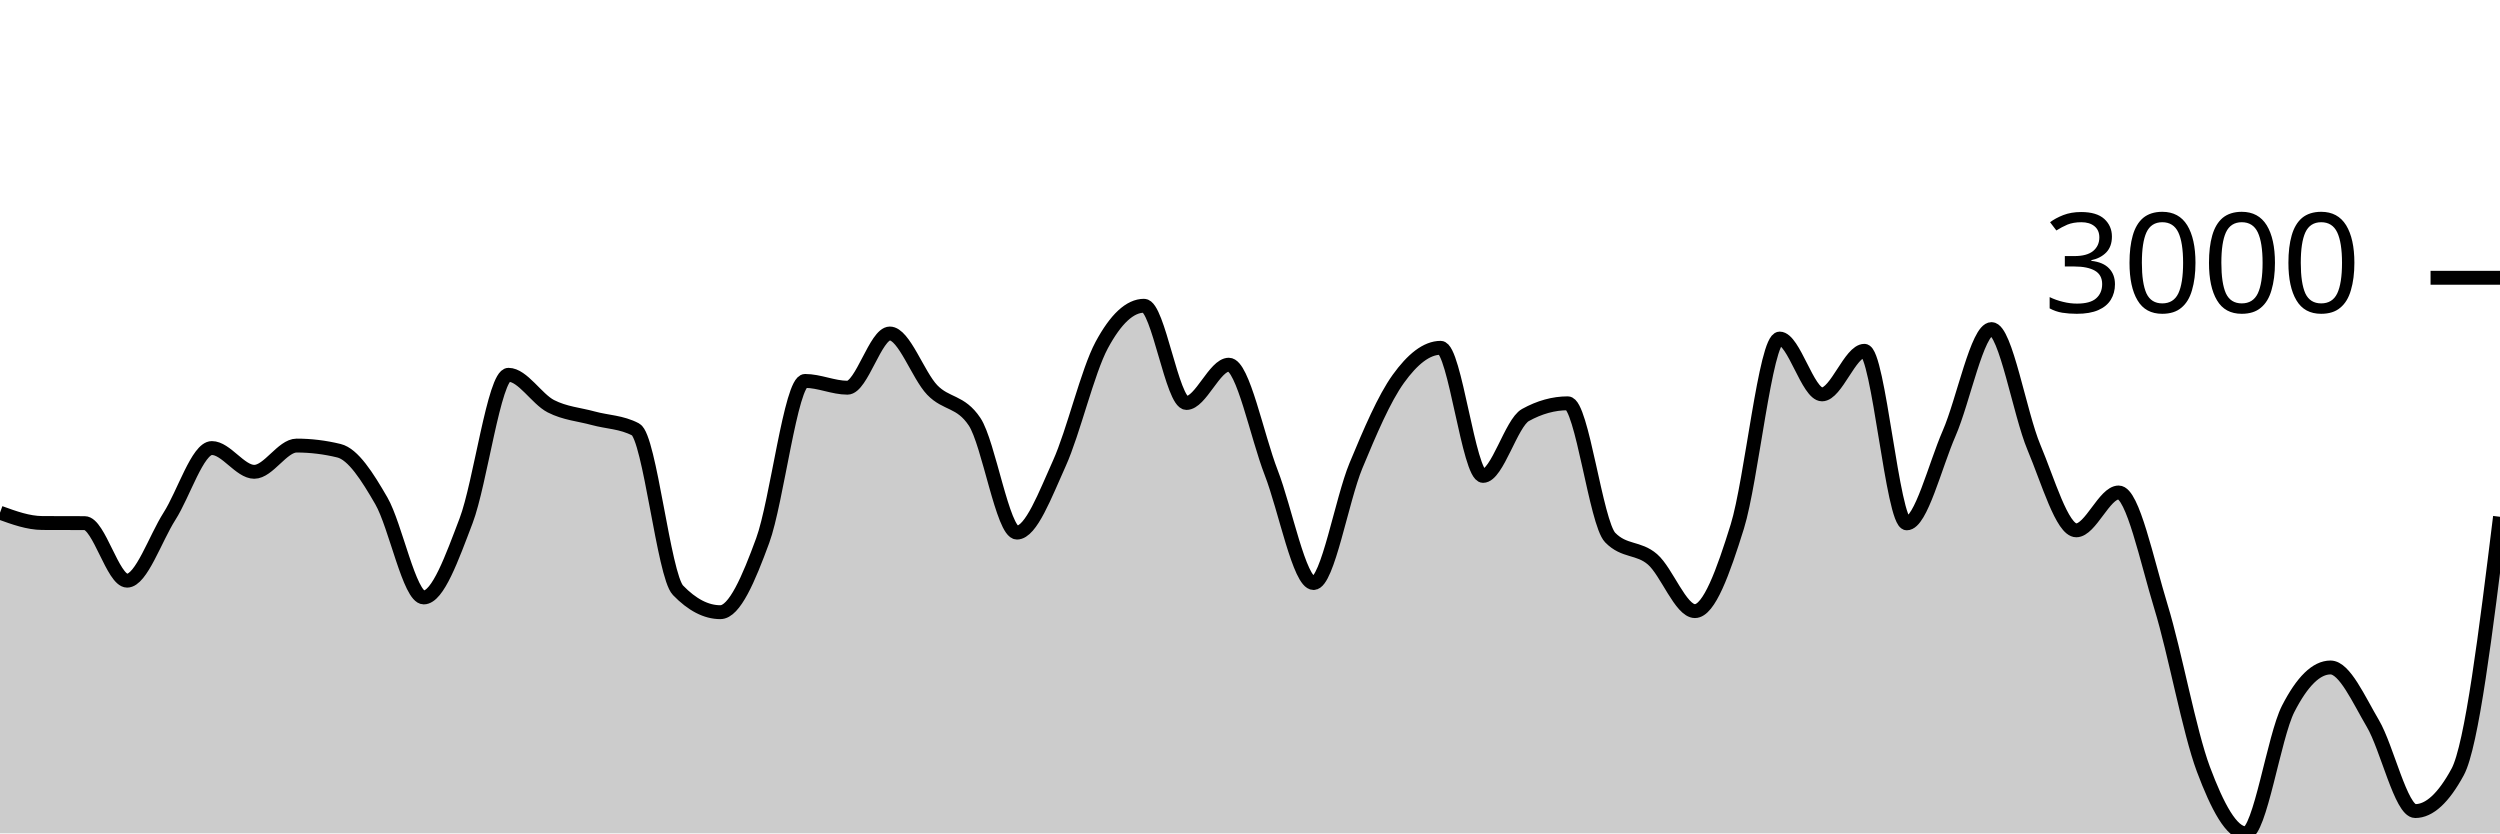
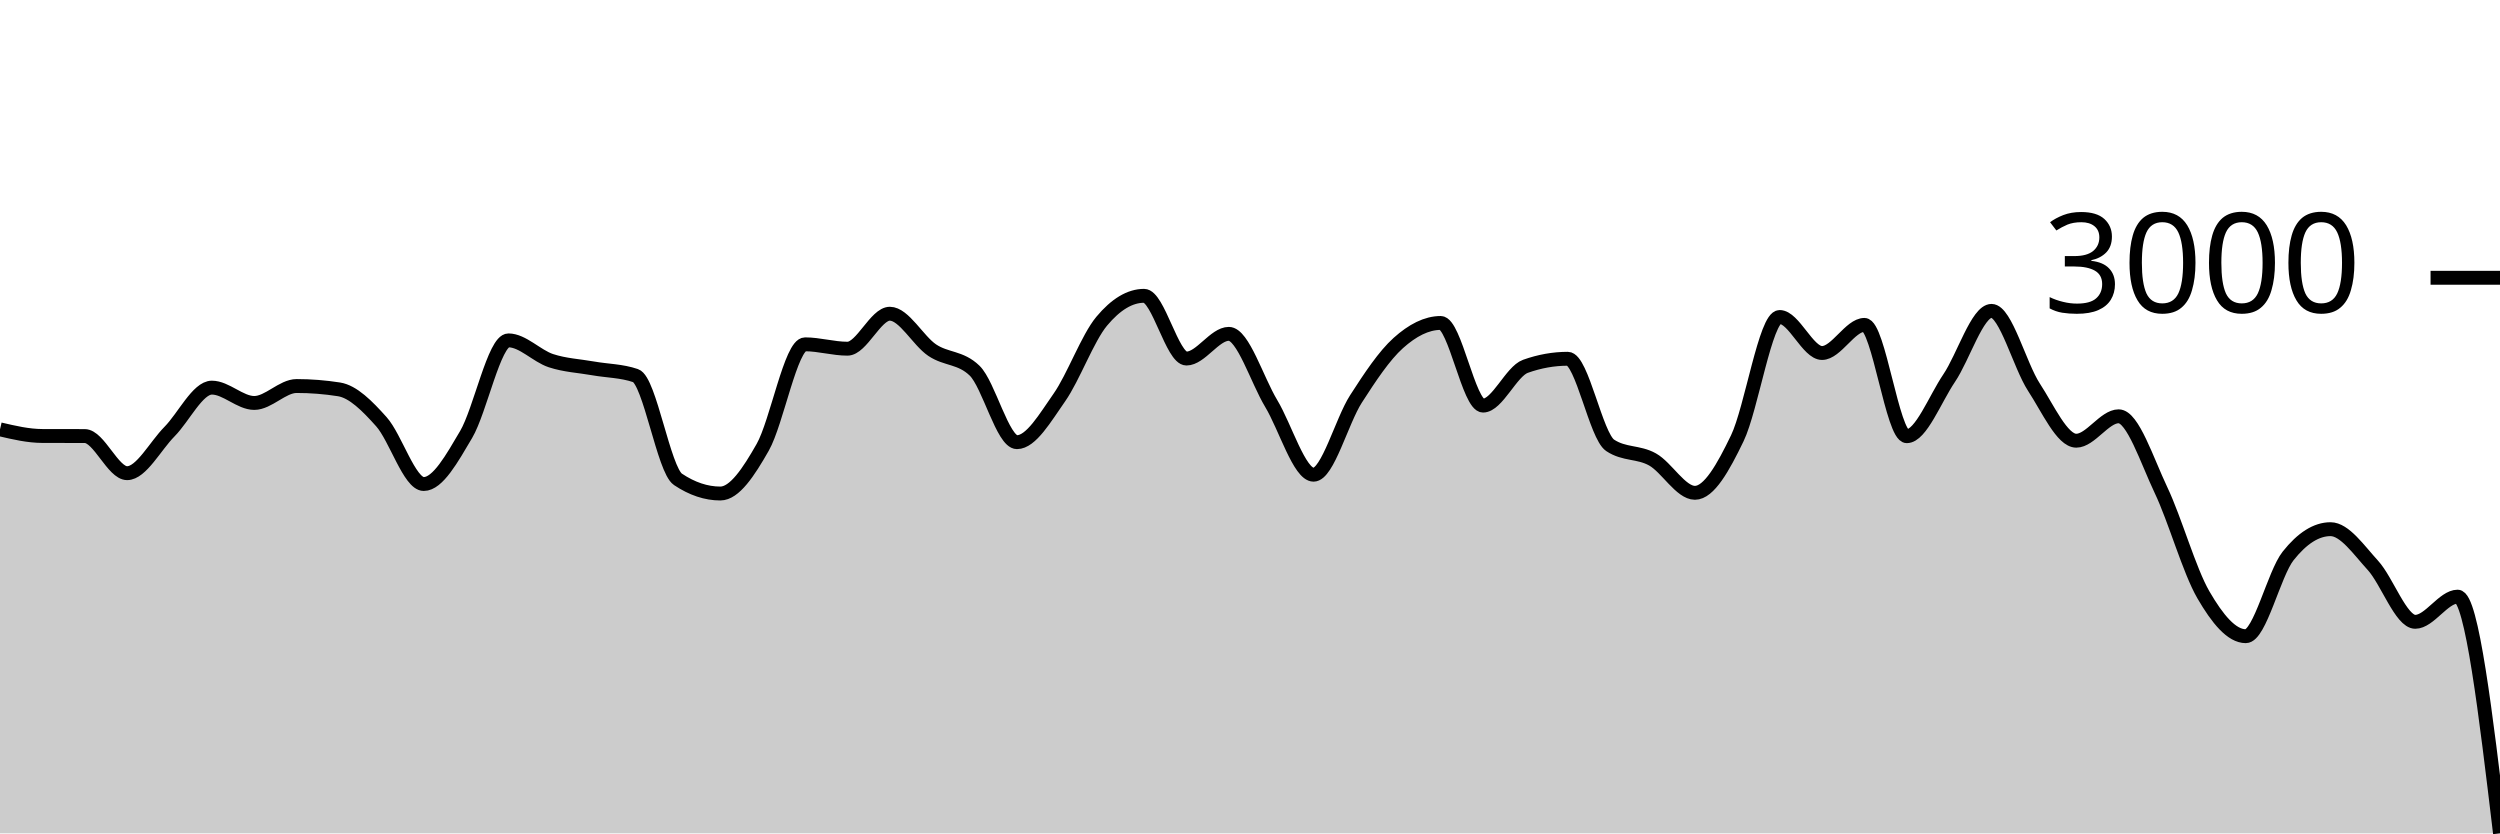
<svg xmlns="http://www.w3.org/2000/svg" viewBox="0 0 180 60">
  <g transform="translate(0,20)">
-     <path class="area" fill="rgba(0, 0, 0, 0.2)" d="M0,16.914C1.017,17.283,2.034,17.652,3.051,17.657C4.068,17.662,5.085,17.66,6.102,17.665C7.119,17.67,8.136,21.808,9.153,21.808C10.169,21.808,11.186,18.761,12.203,17.169C13.22,15.578,14.237,12.259,15.254,12.259C16.271,12.259,17.288,13.971,18.305,13.971C19.322,13.971,20.339,12.081,21.356,12.081C22.373,12.081,23.39,12.205,24.407,12.453C25.424,12.701,26.441,14.301,27.458,16.062C28.475,17.823,29.492,23.016,30.508,23.016C31.525,23.016,32.542,20.167,33.559,17.495C34.576,14.823,35.593,6.985,36.61,6.985C37.627,6.985,38.644,8.725,39.661,9.247C40.678,9.768,41.695,9.835,42.712,10.114C43.729,10.393,44.746,10.383,45.763,10.92C46.78,11.457,47.797,21.444,48.814,22.498C49.831,23.551,50.847,24.077,51.864,24.077C52.881,24.077,53.898,21.695,54.915,18.92C55.932,16.145,56.949,7.427,57.966,7.427C58.983,7.427,60,7.915,61.017,7.915C62.034,7.915,63.051,4.012,64.068,4.012C65.085,4.012,66.102,7.019,67.119,8.077C68.136,9.136,69.153,8.839,70.169,10.362C71.186,11.885,72.203,18.347,73.22,18.347C74.237,18.347,75.254,15.617,76.271,13.367C77.288,11.117,78.305,6.738,79.322,4.848C80.339,2.958,81.356,2.014,82.373,2.014C83.39,2.014,84.407,9.015,85.424,9.015C86.441,9.015,87.458,6.258,88.475,6.258C89.492,6.258,90.508,11.405,91.525,14.025C92.542,16.645,93.559,21.979,94.576,21.979C95.593,21.979,96.61,15.979,97.627,13.53C98.644,11.08,99.661,8.694,100.678,7.28C101.695,5.865,102.712,5.042,103.729,5.042C104.746,5.042,105.763,14.265,106.78,14.265C107.797,14.265,108.814,10.445,109.831,9.882C110.847,9.319,111.864,9.038,112.881,9.038C113.898,9.038,114.915,17.655,115.932,18.703C116.949,19.751,117.966,19.392,118.983,20.275C120,21.158,121.017,24,122.034,24C123.051,24,124.068,21.184,125.085,17.913C126.102,14.642,127.119,4.376,128.136,4.376C129.153,4.376,130.169,8.395,131.186,8.395C132.203,8.395,133.22,5.258,134.237,5.258C135.254,5.258,136.271,17.681,137.288,17.681C138.305,17.681,139.322,13.53,140.339,11.198C141.356,8.867,142.373,3.694,143.39,3.694C144.407,3.694,145.424,9.79,146.441,12.205C147.458,14.62,148.475,18.184,149.492,18.184C150.508,18.184,151.525,15.458,152.542,15.458C153.559,15.458,154.576,20.377,155.593,23.698C156.61,27.019,157.627,32.667,158.644,35.384C159.661,38.101,160.678,40,161.695,40C162.712,40,163.729,33.027,164.746,31.04C165.763,29.052,166.78,28.058,167.797,28.058C168.814,28.058,169.831,30.37,170.847,32.093C171.864,33.816,172.881,38.397,173.898,38.397C174.915,38.397,175.932,37.46,176.949,35.586C177.966,33.712,178.983,25.46,180,17.208L180,40C178.983,40,177.966,40,176.949,40C175.932,40,174.915,40,173.898,40C172.881,40,171.864,40,170.847,40C169.831,40,168.814,40,167.797,40C166.78,40,165.763,40,164.746,40C163.729,40,162.712,40,161.695,40C160.678,40,159.661,40,158.644,40C157.627,40,156.61,40,155.593,40C154.576,40,153.559,40,152.542,40C151.525,40,150.508,40,149.492,40C148.475,40,147.458,40,146.441,40C145.424,40,144.407,40,143.39,40C142.373,40,141.356,40,140.339,40C139.322,40,138.305,40,137.288,40C136.271,40,135.254,40,134.237,40C133.22,40,132.203,40,131.186,40C130.169,40,129.153,40,128.136,40C127.119,40,126.102,40,125.085,40C124.068,40,123.051,40,122.034,40C121.017,40,120,40,118.983,40C117.966,40,116.949,40,115.932,40C114.915,40,113.898,40,112.881,40C111.864,40,110.847,40,109.831,40C108.814,40,107.797,40,106.78,40C105.763,40,104.746,40,103.729,40C102.712,40,101.695,40,100.678,40C99.661,40,98.644,40,97.627,40C96.61,40,95.593,40,94.576,40C93.559,40,92.542,40,91.525,40C90.508,40,89.492,40,88.475,40C87.458,40,86.441,40,85.424,40C84.407,40,83.39,40,82.373,40C81.356,40,80.339,40,79.322,40C78.305,40,77.288,40,76.271,40C75.254,40,74.237,40,73.22,40C72.203,40,71.186,40,70.169,40C69.153,40,68.136,40,67.119,40C66.102,40,65.085,40,64.068,40C63.051,40,62.034,40,61.017,40C60,40,58.983,40,57.966,40C56.949,40,55.932,40,54.915,40C53.898,40,52.881,40,51.864,40C50.847,40,49.831,40,48.814,40C47.797,40,46.78,40,45.763,40C44.746,40,43.729,40,42.712,40C41.695,40,40.678,40,39.661,40C38.644,40,37.627,40,36.61,40C35.593,40,34.576,40,33.559,40C32.542,40,31.525,40,30.508,40C29.492,40,28.475,40,27.458,40C26.441,40,25.424,40,24.407,40C23.39,40,22.373,40,21.356,40C20.339,40,19.322,40,18.305,40C17.288,40,16.271,40,15.254,40C14.237,40,13.22,40,12.203,40C11.186,40,10.169,40,9.153,40C8.136,40,7.119,40,6.102,40C5.085,40,4.068,40,3.051,40C2.034,40,1.017,40,0,40Z" />
-     <path class="line" stroke="black" fill="none" d="M0,16.914C1.017,17.283,2.034,17.652,3.051,17.657C4.068,17.662,5.085,17.66,6.102,17.665C7.119,17.67,8.136,21.808,9.153,21.808C10.169,21.808,11.186,18.761,12.203,17.169C13.22,15.578,14.237,12.259,15.254,12.259C16.271,12.259,17.288,13.971,18.305,13.971C19.322,13.971,20.339,12.081,21.356,12.081C22.373,12.081,23.39,12.205,24.407,12.453C25.424,12.701,26.441,14.301,27.458,16.062C28.475,17.823,29.492,23.016,30.508,23.016C31.525,23.016,32.542,20.167,33.559,17.495C34.576,14.823,35.593,6.985,36.61,6.985C37.627,6.985,38.644,8.725,39.661,9.247C40.678,9.768,41.695,9.835,42.712,10.114C43.729,10.393,44.746,10.383,45.763,10.92C46.78,11.457,47.797,21.444,48.814,22.498C49.831,23.551,50.847,24.077,51.864,24.077C52.881,24.077,53.898,21.695,54.915,18.92C55.932,16.145,56.949,7.427,57.966,7.427C58.983,7.427,60,7.915,61.017,7.915C62.034,7.915,63.051,4.012,64.068,4.012C65.085,4.012,66.102,7.019,67.119,8.077C68.136,9.136,69.153,8.839,70.169,10.362C71.186,11.885,72.203,18.347,73.22,18.347C74.237,18.347,75.254,15.617,76.271,13.367C77.288,11.117,78.305,6.738,79.322,4.848C80.339,2.958,81.356,2.014,82.373,2.014C83.39,2.014,84.407,9.015,85.424,9.015C86.441,9.015,87.458,6.258,88.475,6.258C89.492,6.258,90.508,11.405,91.525,14.025C92.542,16.645,93.559,21.979,94.576,21.979C95.593,21.979,96.61,15.979,97.627,13.53C98.644,11.08,99.661,8.694,100.678,7.28C101.695,5.865,102.712,5.042,103.729,5.042C104.746,5.042,105.763,14.265,106.78,14.265C107.797,14.265,108.814,10.445,109.831,9.882C110.847,9.319,111.864,9.038,112.881,9.038C113.898,9.038,114.915,17.655,115.932,18.703C116.949,19.751,117.966,19.392,118.983,20.275C120,21.158,121.017,24,122.034,24C123.051,24,124.068,21.184,125.085,17.913C126.102,14.642,127.119,4.376,128.136,4.376C129.153,4.376,130.169,8.395,131.186,8.395C132.203,8.395,133.22,5.258,134.237,5.258C135.254,5.258,136.271,17.681,137.288,17.681C138.305,17.681,139.322,13.53,140.339,11.198C141.356,8.867,142.373,3.694,143.39,3.694C144.407,3.694,145.424,9.79,146.441,12.205C147.458,14.62,148.475,18.184,149.492,18.184C150.508,18.184,151.525,15.458,152.542,15.458C153.559,15.458,154.576,20.377,155.593,23.698C156.61,27.019,157.627,32.667,158.644,35.384C159.661,38.101,160.678,40,161.695,40C162.712,40,163.729,33.027,164.746,31.04C165.763,29.052,166.78,28.058,167.797,28.058C168.814,28.058,169.831,30.37,170.847,32.093C171.864,33.816,172.881,38.397,173.898,38.397C174.915,38.397,175.932,37.46,176.949,35.586C177.966,33.712,178.983,25.46,180,17.208" />
+     <path class="area" fill="rgba(0, 0, 0, 0.2)" d="M0,10.912C1.017,11.15,2.034,11.388,3.051,11.391C4.068,11.395,5.085,11.393,6.102,11.396C7.119,11.4,8.136,14.069,9.153,14.069C10.169,14.069,11.186,12.103,12.203,11.077C13.22,10.05,14.237,7.909,15.254,7.909C16.271,7.909,17.288,9.013,18.305,9.013C19.322,9.013,20.339,7.794,21.356,7.794C22.373,7.794,23.39,7.874,24.407,8.034C25.424,8.194,26.441,9.226,27.458,10.362C28.475,11.498,29.492,14.849,30.508,14.849C31.525,14.849,32.542,13.01,33.559,11.287C34.576,9.563,35.593,4.507,36.61,4.507C37.627,4.507,38.644,5.629,39.661,5.966C40.678,6.302,41.695,6.345,42.712,6.525C43.729,6.705,44.746,6.698,45.763,7.045C46.78,7.391,47.797,13.835,48.814,14.514C49.831,15.194,50.847,15.533,51.864,15.533C52.881,15.533,53.898,13.996,54.915,12.206C55.932,10.416,56.949,4.791,57.966,4.791C58.983,4.791,60,5.106,61.017,5.106C62.034,5.106,63.051,2.588,64.068,2.588C65.085,2.588,66.102,4.528,67.119,5.211C68.136,5.894,69.153,5.702,70.169,6.685C71.186,7.668,72.203,11.836,73.22,11.836C74.237,11.836,75.254,10.075,76.271,8.624C77.288,7.172,78.305,4.347,79.322,3.128C80.339,1.909,81.356,1.299,82.373,1.299C83.39,1.299,84.407,5.816,85.424,5.816C86.441,5.816,87.458,4.037,88.475,4.037C89.492,4.037,90.508,7.358,91.525,9.048C92.542,10.739,93.559,14.179,94.576,14.179C95.593,14.179,96.61,10.309,97.627,8.728C98.644,7.148,99.661,5.609,100.678,4.696C101.695,3.784,102.712,3.253,103.729,3.253C104.746,3.253,105.763,9.203,106.78,9.203C107.797,9.203,108.814,6.738,109.831,6.375C110.847,6.012,111.864,5.831,112.881,5.831C113.898,5.831,114.915,11.39,115.932,12.066C116.949,12.742,117.966,12.511,118.983,13.08C120,13.65,121.017,15.483,122.034,15.483C123.051,15.483,124.068,13.666,125.085,11.556C126.102,9.446,127.119,2.823,128.136,2.823C129.153,2.823,130.169,5.416,131.186,5.416C132.203,5.416,133.22,3.392,134.237,3.392C135.254,3.392,136.271,11.406,137.288,11.406C138.305,11.406,139.322,8.728,140.339,7.225C141.356,5.721,142.373,2.383,143.39,2.383C144.407,2.383,145.424,6.316,146.441,7.874C147.458,9.432,148.475,11.731,149.492,11.731C150.508,11.731,151.525,9.973,152.542,9.973C153.559,9.973,154.576,13.146,155.593,15.289C156.61,17.431,157.627,21.075,158.644,22.828C159.661,24.581,160.678,25.806,161.695,25.806C162.712,25.806,163.729,21.307,164.746,20.025C165.763,18.743,166.78,18.101,167.797,18.101C168.814,18.101,169.831,19.593,170.847,20.704C171.864,21.816,172.881,24.771,173.898,24.771C174.915,24.771,175.932,22.958,176.949,22.958C177.966,22.958,178.983,31.479,180,40L180,40C178.983,40,177.966,40,176.949,40C175.932,40,174.915,40,173.898,40C172.881,40,171.864,40,170.847,40C169.831,40,168.814,40,167.797,40C166.78,40,165.763,40,164.746,40C163.729,40,162.712,40,161.695,40C160.678,40,159.661,40,158.644,40C157.627,40,156.61,40,155.593,40C154.576,40,153.559,40,152.542,40C151.525,40,150.508,40,149.492,40C148.475,40,147.458,40,146.441,40C145.424,40,144.407,40,143.39,40C142.373,40,141.356,40,140.339,40C139.322,40,138.305,40,137.288,40C136.271,40,135.254,40,134.237,40C133.22,40,132.203,40,131.186,40C130.169,40,129.153,40,128.136,40C127.119,40,126.102,40,125.085,40C124.068,40,123.051,40,122.034,40C121.017,40,120,40,118.983,40C117.966,40,116.949,40,115.932,40C114.915,40,113.898,40,112.881,40C111.864,40,110.847,40,109.831,40C108.814,40,107.797,40,106.78,40C105.763,40,104.746,40,103.729,40C102.712,40,101.695,40,100.678,40C99.661,40,98.644,40,97.627,40C96.61,40,95.593,40,94.576,40C93.559,40,92.542,40,91.525,40C90.508,40,89.492,40,88.475,40C87.458,40,86.441,40,85.424,40C84.407,40,83.39,40,82.373,40C81.356,40,80.339,40,79.322,40C78.305,40,77.288,40,76.271,40C75.254,40,74.237,40,73.22,40C72.203,40,71.186,40,70.169,40C69.153,40,68.136,40,67.119,40C66.102,40,65.085,40,64.068,40C63.051,40,62.034,40,61.017,40C60,40,58.983,40,57.966,40C56.949,40,55.932,40,54.915,40C53.898,40,52.881,40,51.864,40C50.847,40,49.831,40,48.814,40C47.797,40,46.78,40,45.763,40C44.746,40,43.729,40,42.712,40C41.695,40,40.678,40,39.661,40C38.644,40,37.627,40,36.61,40C35.593,40,34.576,40,33.559,40C32.542,40,31.525,40,30.508,40C29.492,40,28.475,40,27.458,40C26.441,40,25.424,40,24.407,40C23.39,40,22.373,40,21.356,40C20.339,40,19.322,40,18.305,40C17.288,40,16.271,40,15.254,40C14.237,40,13.22,40,12.203,40C11.186,40,10.169,40,9.153,40C8.136,40,7.119,40,6.102,40C5.085,40,4.068,40,3.051,40C2.034,40,1.017,40,0,40Z" />
+     <path class="line" stroke="black" fill="none" d="M0,10.912C1.017,11.15,2.034,11.388,3.051,11.391C4.068,11.395,5.085,11.393,6.102,11.396C7.119,11.4,8.136,14.069,9.153,14.069C10.169,14.069,11.186,12.103,12.203,11.077C13.22,10.05,14.237,7.909,15.254,7.909C16.271,7.909,17.288,9.013,18.305,9.013C19.322,9.013,20.339,7.794,21.356,7.794C22.373,7.794,23.39,7.874,24.407,8.034C25.424,8.194,26.441,9.226,27.458,10.362C28.475,11.498,29.492,14.849,30.508,14.849C31.525,14.849,32.542,13.01,33.559,11.287C34.576,9.563,35.593,4.507,36.61,4.507C37.627,4.507,38.644,5.629,39.661,5.966C40.678,6.302,41.695,6.345,42.712,6.525C43.729,6.705,44.746,6.698,45.763,7.045C46.78,7.391,47.797,13.835,48.814,14.514C49.831,15.194,50.847,15.533,51.864,15.533C52.881,15.533,53.898,13.996,54.915,12.206C55.932,10.416,56.949,4.791,57.966,4.791C58.983,4.791,60,5.106,61.017,5.106C62.034,5.106,63.051,2.588,64.068,2.588C65.085,2.588,66.102,4.528,67.119,5.211C68.136,5.894,69.153,5.702,70.169,6.685C71.186,7.668,72.203,11.836,73.22,11.836C74.237,11.836,75.254,10.075,76.271,8.624C77.288,7.172,78.305,4.347,79.322,3.128C80.339,1.909,81.356,1.299,82.373,1.299C83.39,1.299,84.407,5.816,85.424,5.816C86.441,5.816,87.458,4.037,88.475,4.037C89.492,4.037,90.508,7.358,91.525,9.048C92.542,10.739,93.559,14.179,94.576,14.179C95.593,14.179,96.61,10.309,97.627,8.728C98.644,7.148,99.661,5.609,100.678,4.696C101.695,3.784,102.712,3.253,103.729,3.253C104.746,3.253,105.763,9.203,106.78,9.203C107.797,9.203,108.814,6.738,109.831,6.375C110.847,6.012,111.864,5.831,112.881,5.831C113.898,5.831,114.915,11.39,115.932,12.066C116.949,12.742,117.966,12.511,118.983,13.08C120,13.65,121.017,15.483,122.034,15.483C123.051,15.483,124.068,13.666,125.085,11.556C126.102,9.446,127.119,2.823,128.136,2.823C129.153,2.823,130.169,5.416,131.186,5.416C132.203,5.416,133.22,3.392,134.237,3.392C135.254,3.392,136.271,11.406,137.288,11.406C138.305,11.406,139.322,8.728,140.339,7.225C141.356,5.721,142.373,2.383,143.39,2.383C144.407,2.383,145.424,6.316,146.441,7.874C147.458,9.432,148.475,11.731,149.492,11.731C150.508,11.731,151.525,9.973,152.542,9.973C153.559,9.973,154.576,13.146,155.593,15.289C156.61,17.431,157.627,21.075,158.644,22.828C159.661,24.581,160.678,25.806,161.695,25.806C162.712,25.806,163.729,21.307,164.746,20.025C165.763,18.743,166.78,18.101,167.797,18.101C168.814,18.101,169.831,19.593,170.847,20.704C171.864,21.816,172.881,24.771,173.898,24.771C174.915,24.771,175.932,22.958,176.949,22.958C177.966,22.958,178.983,31.479,180,40" />
    <path class="axis-ceiling" stroke-width="1" stroke="black" fill="none" d="M175,0L180,0" />
    <text class="axis-ceiling-label" font-family="sans-serif" text-anchor="end" font-size="10px" x="170" y="2.5">3000</text>
  </g>
</svg>
